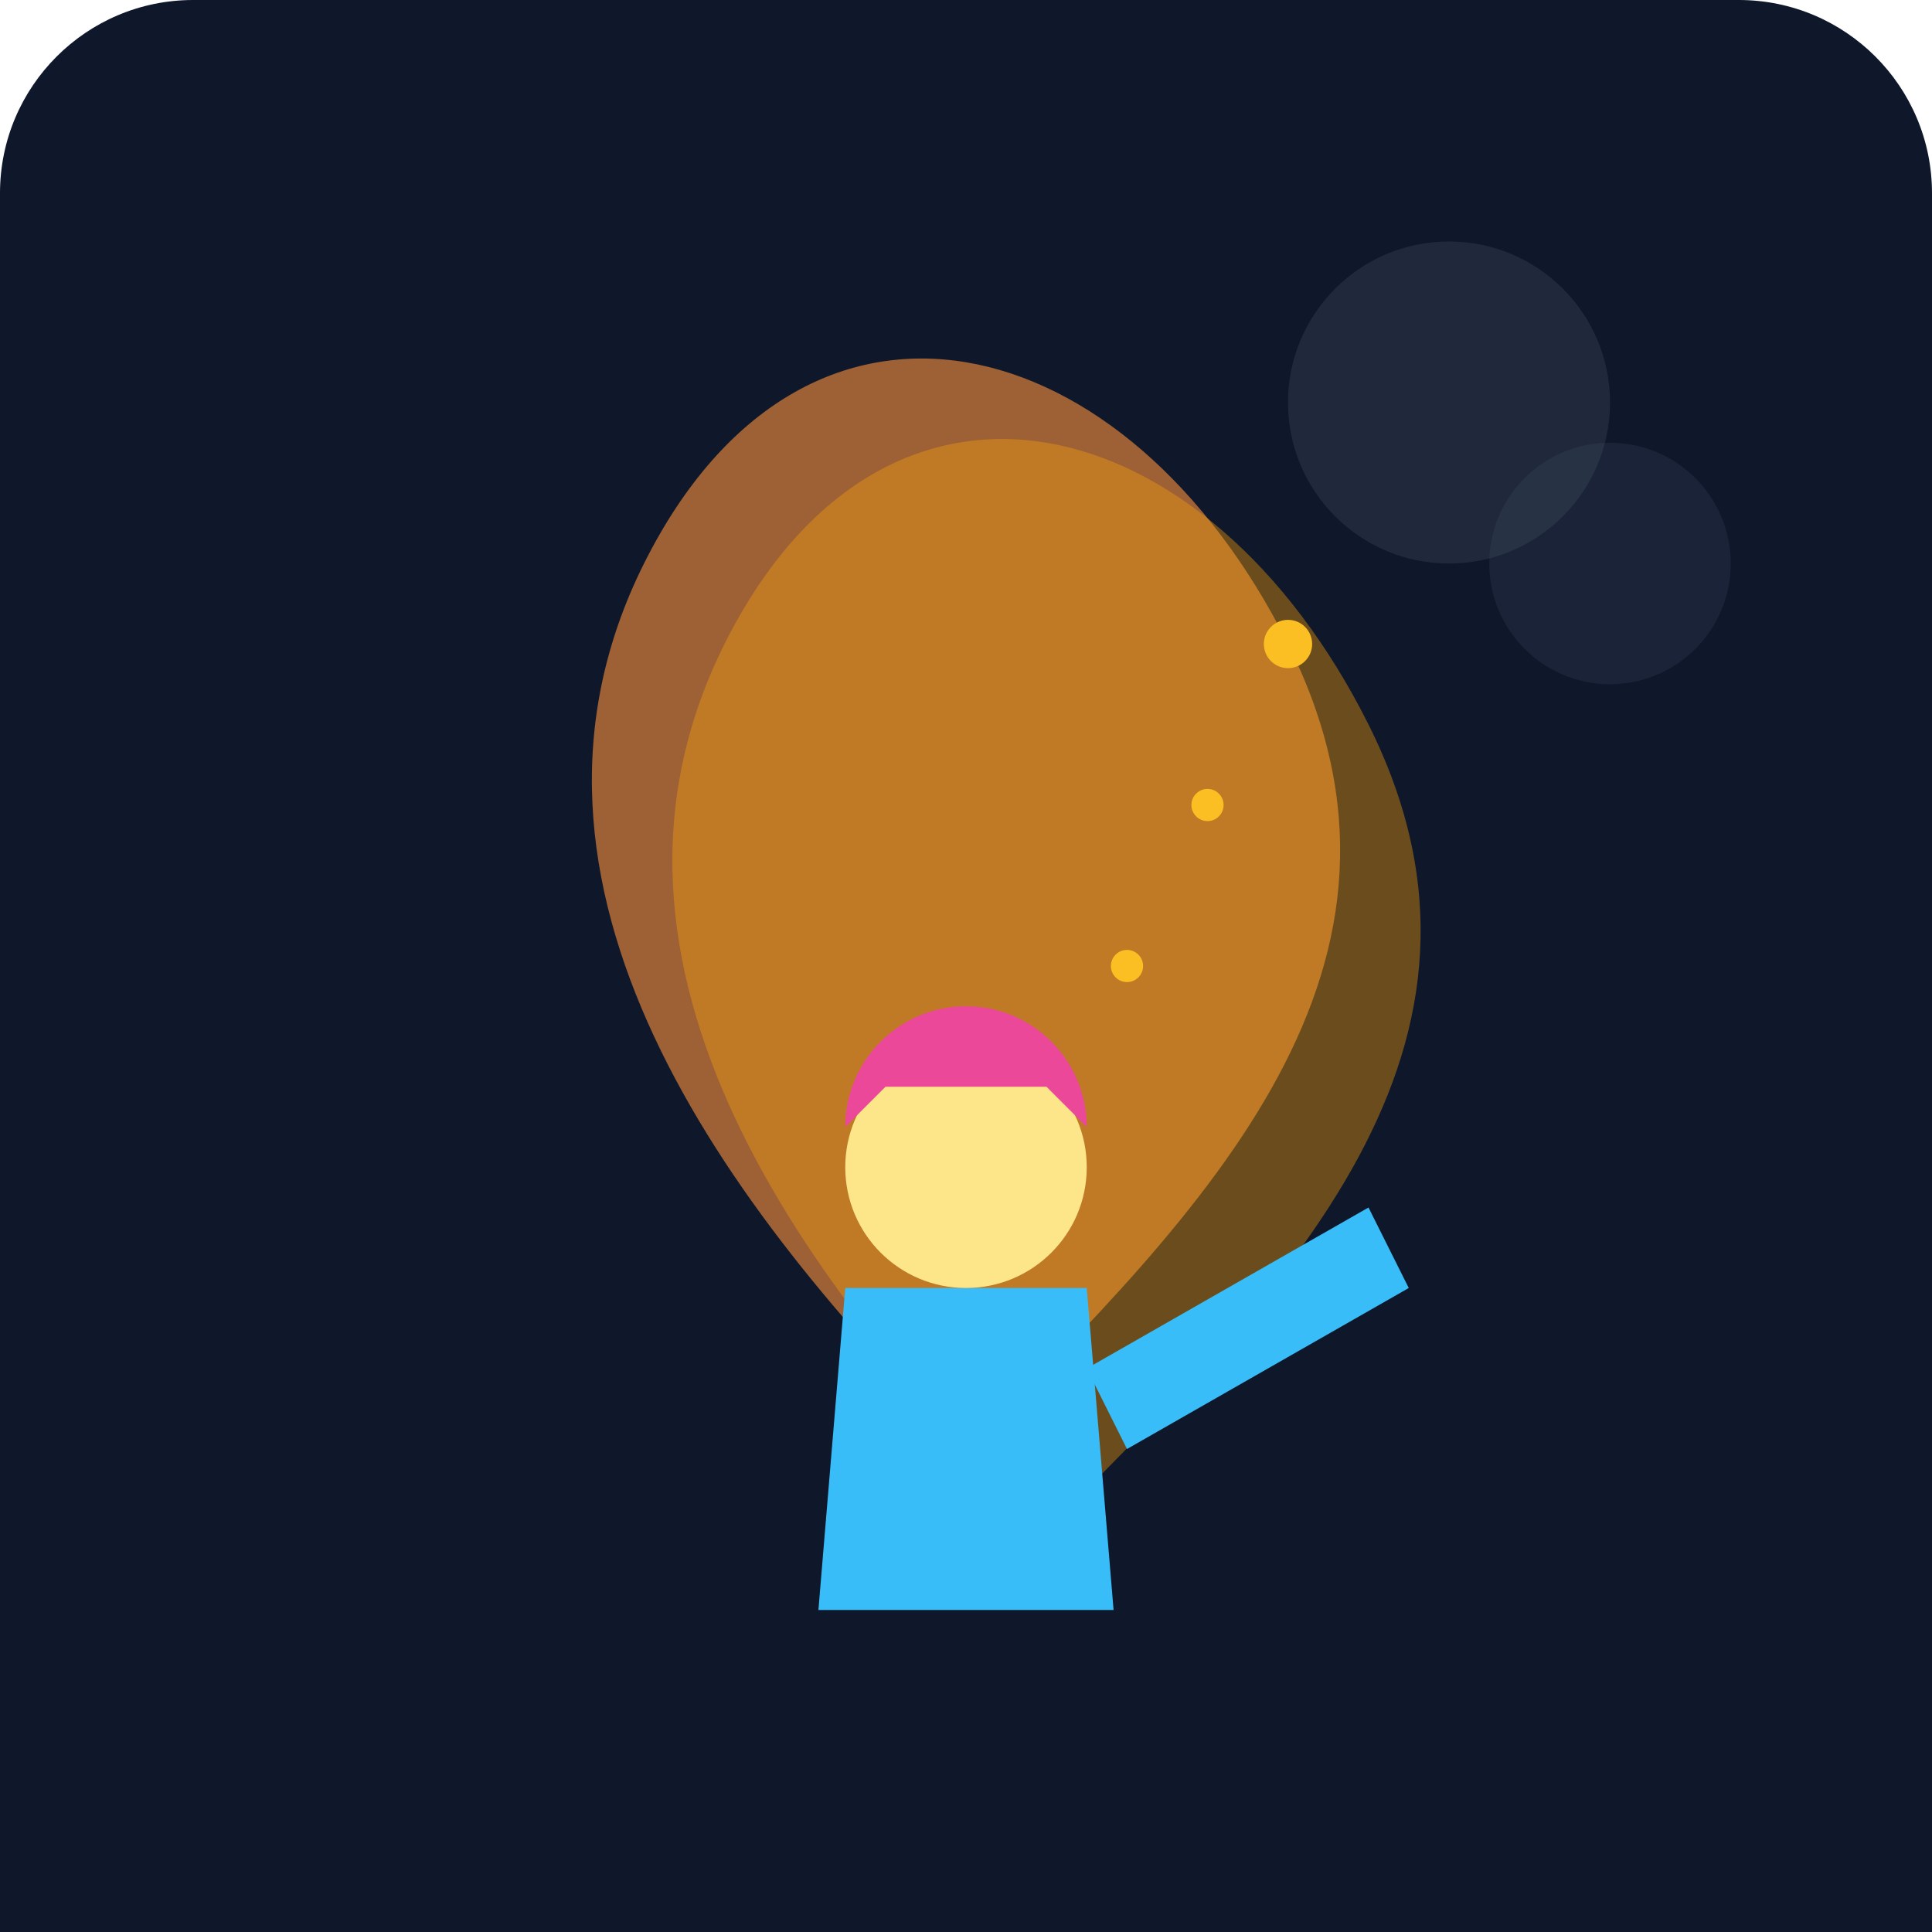
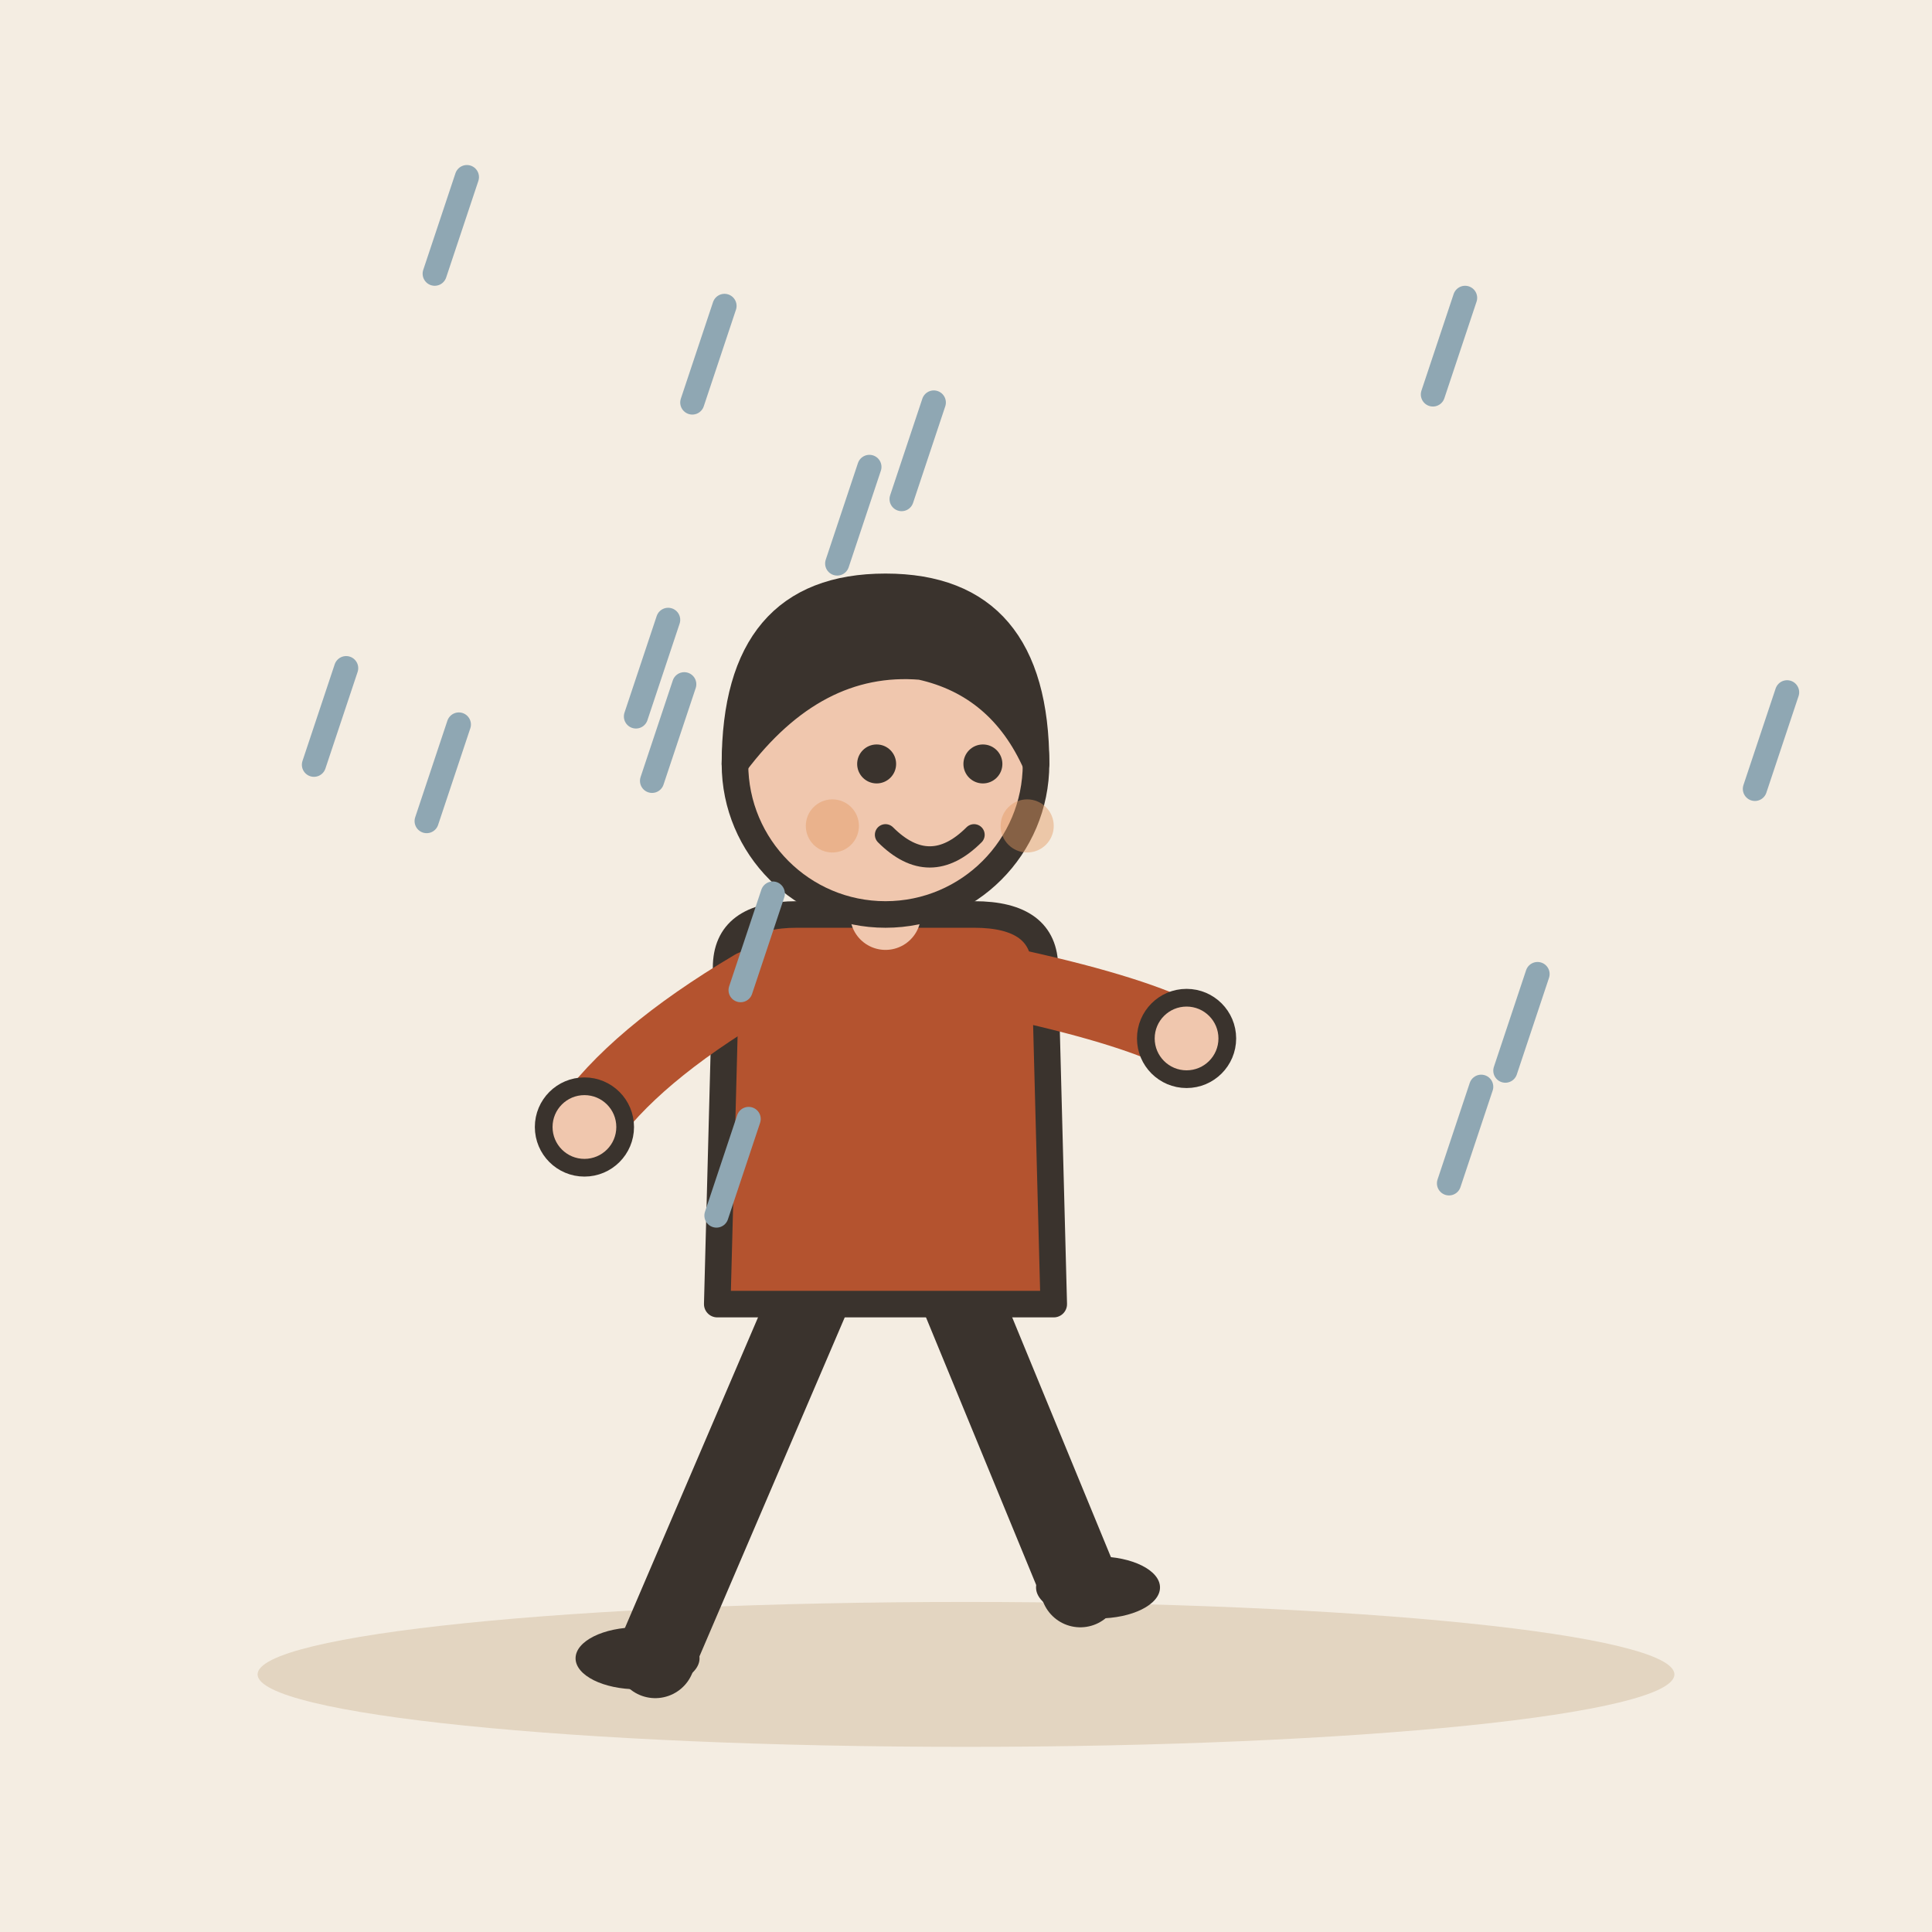
- <svg xmlns="http://www.w3.org/2000/svg" viewBox="0 0 240 240">
-   <defs>
-     <linearGradient id="bgGrad" x1="0" y1="0" x2="0" y2="240">
-       <stop offset="0%" stop-color="#0f172a" />
-       <stop offset="100%" stop-color="#1e293b" />
-     </linearGradient>
-   </defs>
-   <rect width="240" height="240" rx="24" fill="url(#bgGrad)" />
-   <path d="M120 180 C 150 150, 180 120, 160 80 C 140 40, 100 30, 80 70 C 60 110, 90 150, 120 180 Z" fill="#fb923c" opacity="0.6" />
-   <path d="M130 190 C 160 160, 190 130, 170 90 C 150 50, 110 40, 90 80 C 70 120, 100 160, 130 190 Z" fill="#f59e0b" opacity="0.4" />
-   <circle cx="180" cy="50" r="20" fill="#475569" opacity="0.3" />
-   <circle cx="200" cy="70" r="15" fill="#475569" opacity="0.2" />
-   <g transform="translate(60, 100)">
-     <path d="M40 120 L80 120 L75 60 L45 60 Z" fill="#38bdf8" />
-     <circle cx="60" cy="45" r="15" fill="#fde68a" />
-     <path d="M75 70 L110 50 L115 60 L80 80 Z" fill="#38bdf8" />
-     <path d="M45 120 L40 140 L55 140 L60 120 Z" fill="#0ea5e9" />
-     <path d="M65 120 L70 140 L85 140 L80 120 Z" fill="#0ea5e9" />
-     <path d="M45 40 A 15 15 0 0 1 75 40 L 70 35 L 50 35 Z" fill="#ec4899" />
+ <svg xmlns="http://www.w3.org/2000/svg" viewBox="0 0 240 240" data-style="editorial">
+   <rect width="240" height="240" fill="#F4EDE2" />
+   <ellipse cx="120" cy="208" rx="88" ry="9" fill="#E3D5C1" />
+   <g transform="translate(110 206) scale(1.1 1.1)">
+     <path d="M-8 -42L-26 0" stroke="#3A332D" stroke-width="9" stroke-linecap="round" fill="none" />
+     <path d="M8 -42L22 -8" stroke="#3A332D" stroke-width="9" stroke-linecap="round" fill="none" />
+     <ellipse cx="-28" cy="0" rx="7" ry="3.5" fill="#3A332D" />
+     <ellipse cx="24" cy="-8" rx="7" ry="3.5" fill="#3A332D" />
+     <path d="M-18 -78Q-18 -84 -10 -84L10 -84Q18 -84 18 -78L19 -40L-19 -40Z" fill="#B4532F" stroke="#3A332D" stroke-width="3" stroke-linecap="round" stroke-linejoin="round" />
+     <path d="M-15 -76Q-28.5 -68 -34 -60" fill="none" stroke="#B4532F" stroke-width="8" stroke-linecap="round" stroke-linejoin="round" />
+     <circle cx="-34" cy="-60" r="4.6" fill="#F0C7AE" stroke="#3A332D" stroke-linecap="round" stroke-linejoin="round" stroke-width="2" />
+     <path d="M15 -76Q28.5 -73 34 -70" fill="none" stroke="#B4532F" stroke-width="8" stroke-linecap="round" stroke-linejoin="round" />
+     <circle cx="34" cy="-70" r="4.6" fill="#F0C7AE" stroke="#3A332D" stroke-linecap="round" stroke-linejoin="round" stroke-width="2" />
+     <path d="M0 -84L0 -88" stroke="#F0C7AE" stroke-width="8" stroke-linecap="round" fill="none" />
+     <circle cx="0" cy="-101" r="17" fill="#F0C7AE" stroke="#3A332D" stroke-width="3" stroke-linecap="round" stroke-linejoin="round" />
+     <path d="M-17 -101Q-17 -121 0 -121Q17 -121 17 -101Q13 -110 4 -112Q-8 -113 -17 -101Z" fill="#3A332D" stroke="#3A332D" stroke-width="3" stroke-linecap="round" stroke-linejoin="round" />
+     <circle cx="-1" cy="-101" r="2.2" fill="#3A332D" />
+     <circle cx="11" cy="-101" r="2.2" fill="#3A332D" />
+     <path d="M0 -93Q5 -88 10 -93" fill="none" stroke="#3A332D" stroke-width="2.4" stroke-linecap="round" stroke-linejoin="round" />
+     <circle cx="-6" cy="-94" r="3" fill="#E39A62" opacity="0.45" />
+     <circle cx="16" cy="-94" r="3" fill="#E39A62" opacity="0.45" />
  </g>
-   <circle cx="150" cy="100" r="2" fill="#fbbf24" />
-   <circle cx="160" cy="80" r="3" fill="#fbbf24" />
-   <circle cx="140" cy="120" r="2" fill="#fbbf24" />
-   <rect x="0" y="200" width="240" height="40" fill="#0f172a" />
+   <path d="M43 83L39 95" stroke="#8FA7B3" stroke-width="3" stroke-linecap="round" fill="none" />
+   <path d="M85 85L81 97" stroke="#8FA7B3" stroke-width="3" stroke-linecap="round" fill="none" />
+   <path d="M90 38L86 50" stroke="#8FA7B3" stroke-width="3" stroke-linecap="round" fill="none" />
+   <path d="M184 135L180 147" stroke="#8FA7B3" stroke-width="3" stroke-linecap="round" fill="none" />
+   <path d="M93 139L89 151" stroke="#8FA7B3" stroke-width="3" stroke-linecap="round" fill="none" />
+   <path d="M191 121L187 133" stroke="#8FA7B3" stroke-width="3" stroke-linecap="round" fill="none" />
+   <path d="M116 50L112 62" stroke="#8FA7B3" stroke-width="3" stroke-linecap="round" fill="none" />
+   <path d="M83 77L79 89" stroke="#8FA7B3" stroke-width="3" stroke-linecap="round" fill="none" />
+   <path d="M96 111L92 123" stroke="#8FA7B3" stroke-width="3" stroke-linecap="round" fill="none" />
+   <path d="M222 86L218 98" stroke="#8FA7B3" stroke-width="3" stroke-linecap="round" fill="none" />
+   <path d="M108 58L104 70" stroke="#8FA7B3" stroke-width="3" stroke-linecap="round" fill="none" />
+   <path d="M57 90L53 102" stroke="#8FA7B3" stroke-width="3" stroke-linecap="round" fill="none" />
+   <path d="M58 22L54 34" stroke="#8FA7B3" stroke-width="3" stroke-linecap="round" fill="none" />
+   <path d="M182 37L178 49" stroke="#8FA7B3" stroke-width="3" stroke-linecap="round" fill="none" />
</svg>
